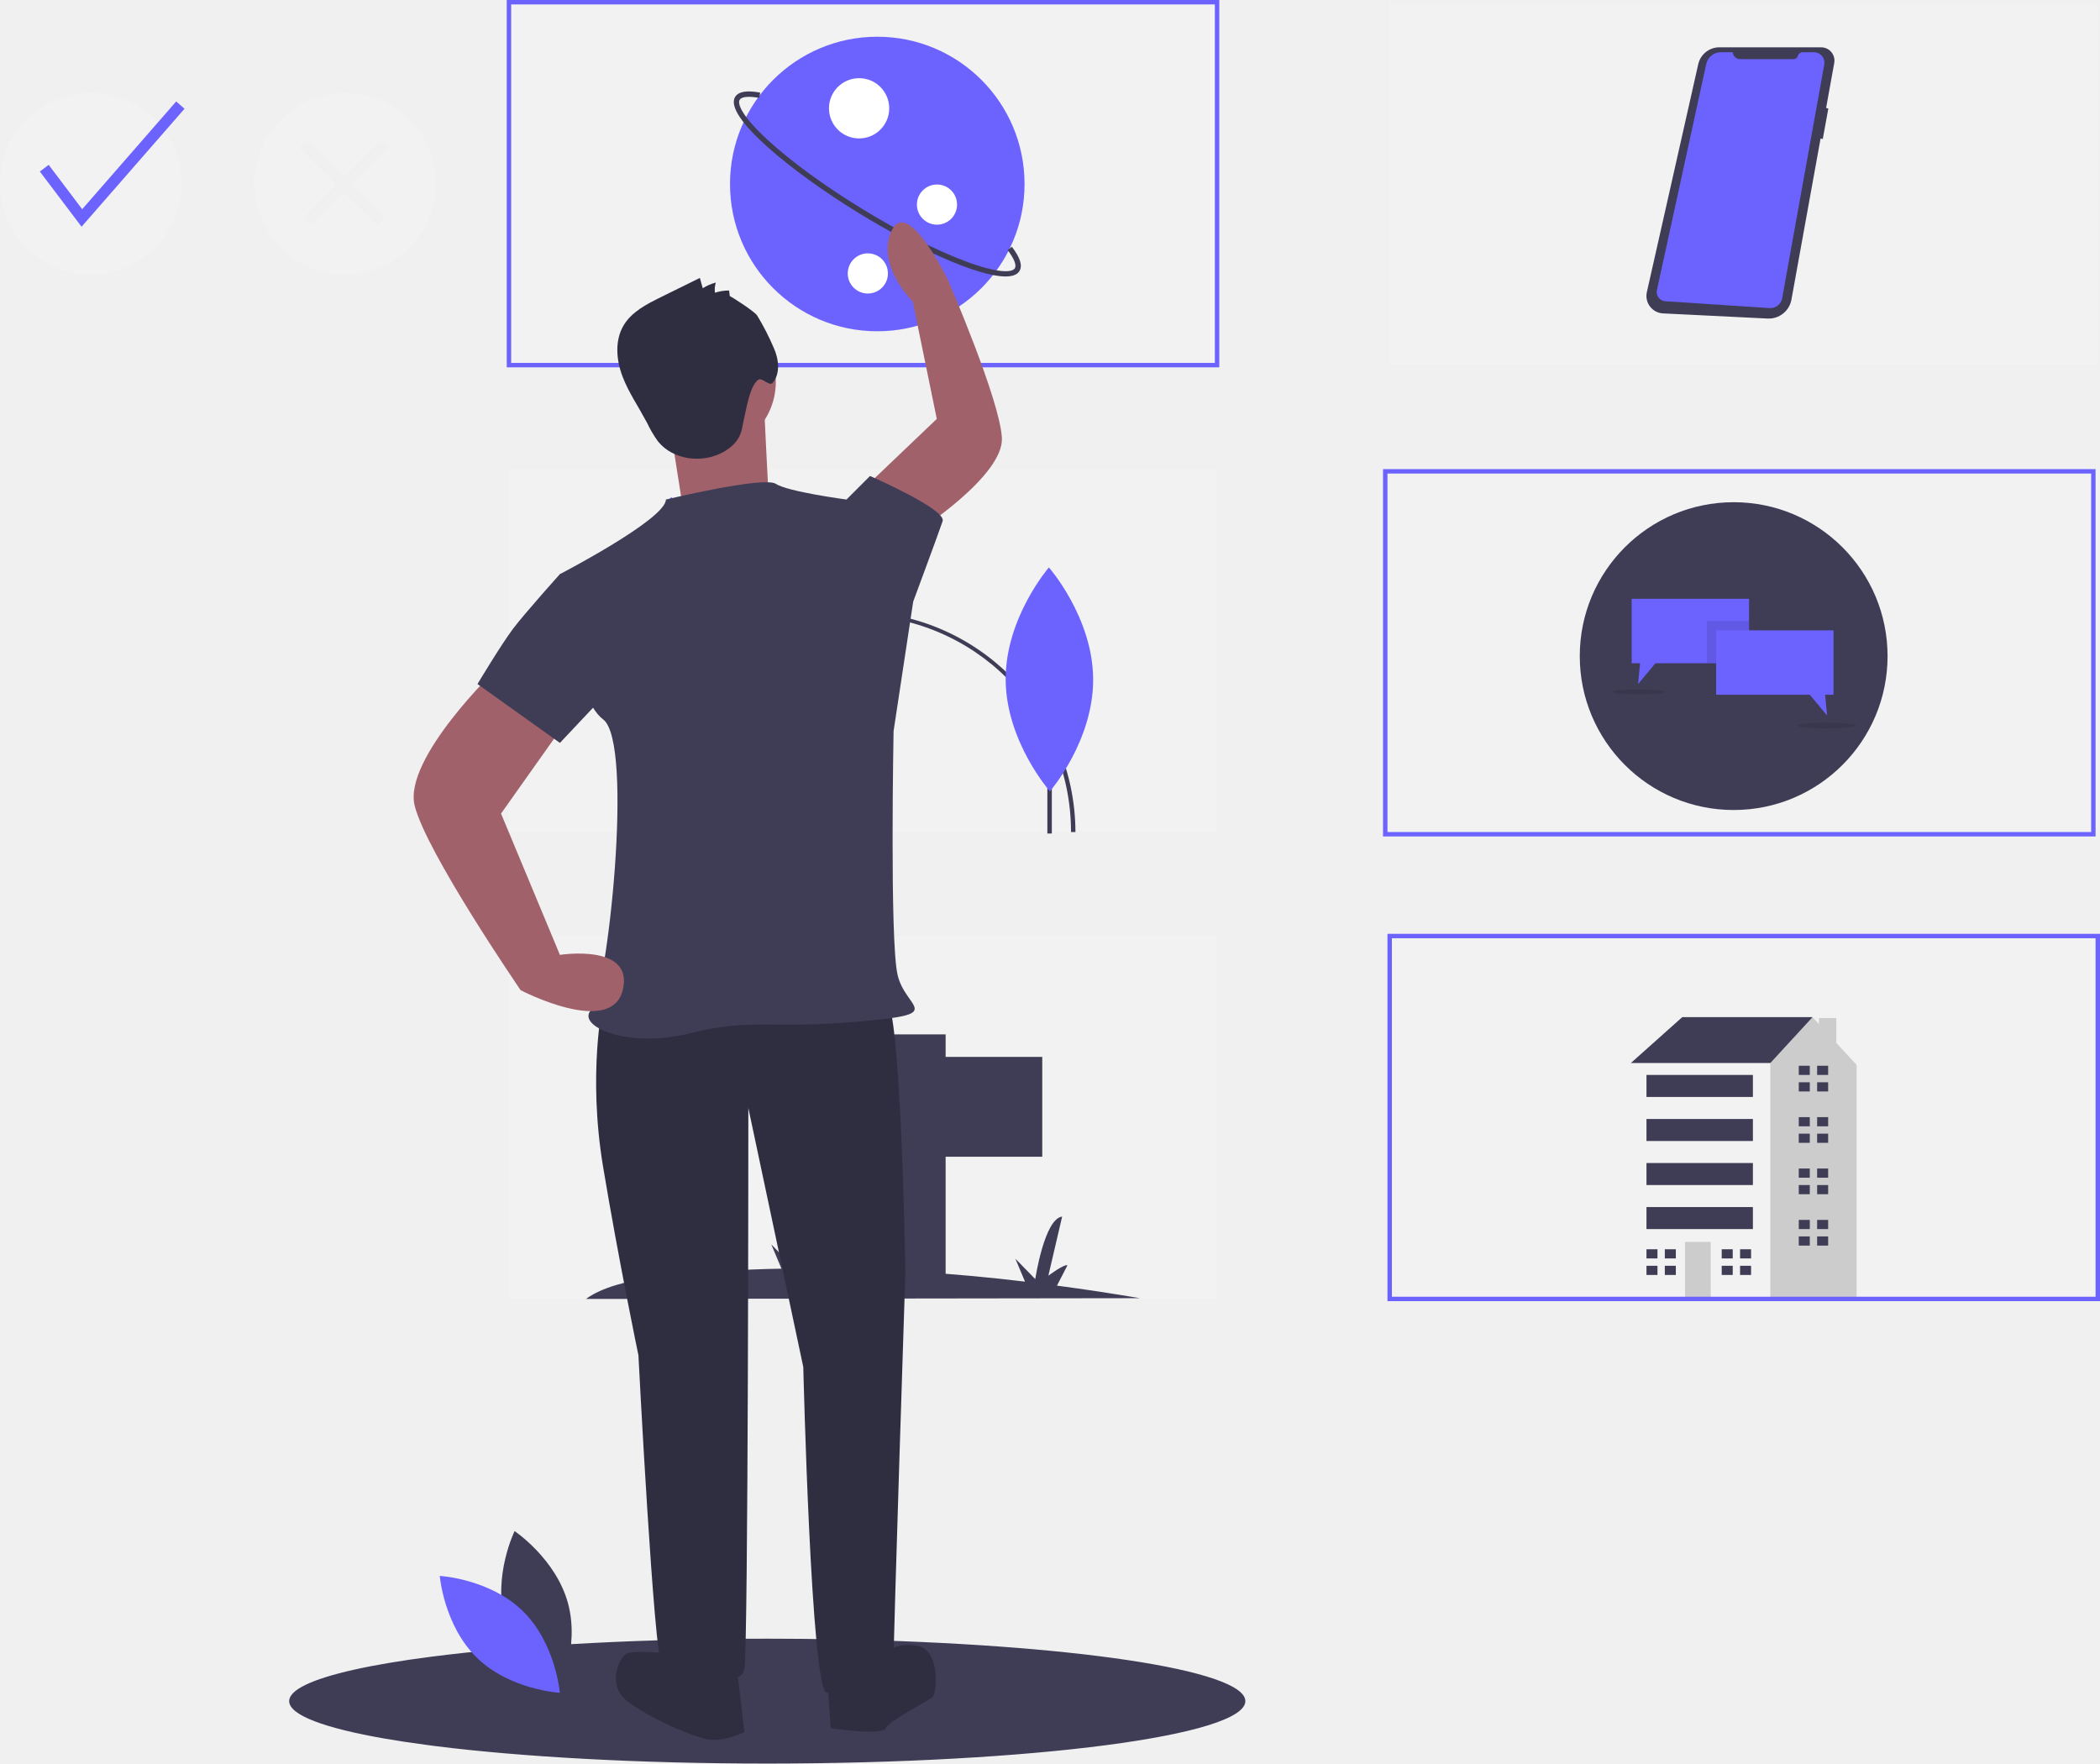
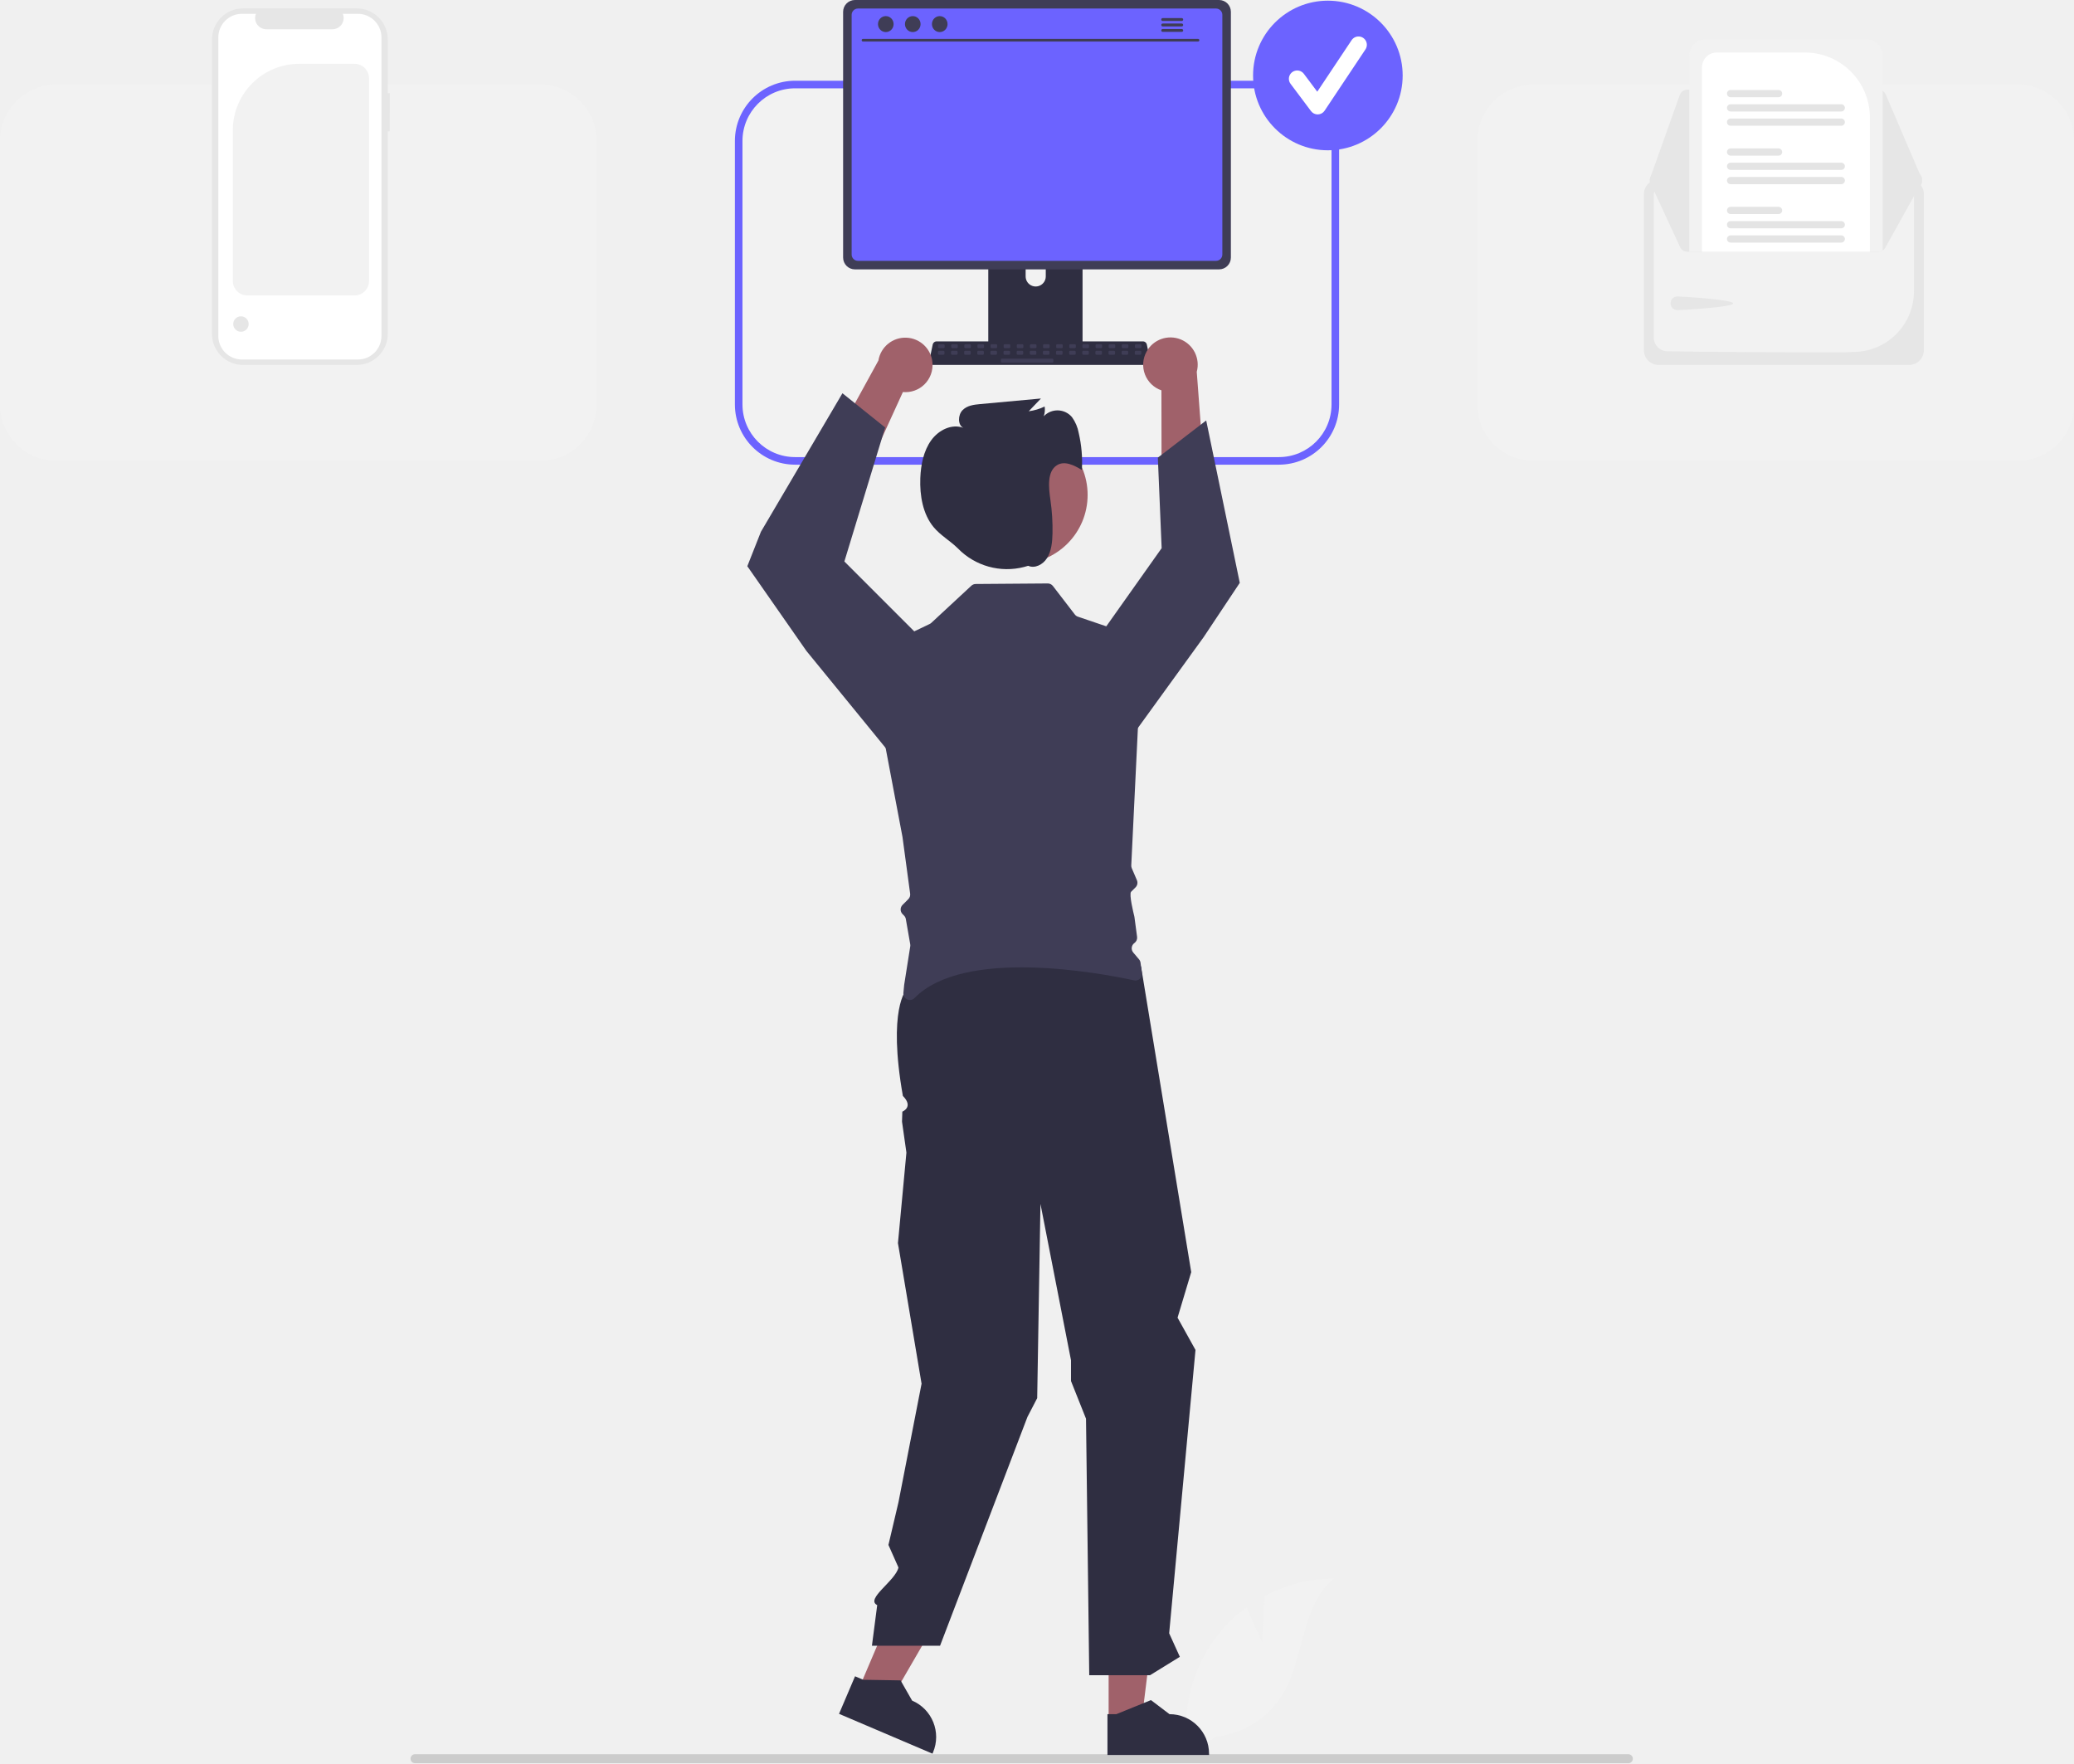
- <svg xmlns="http://www.w3.org/2000/svg" id="bebdbc02-5f56-4bd5-9ad9-bce5f07a2c3e" data-name="Layer 1" width="933.443" height="783.894" viewBox="0 0 933.443 783.894">
-   <path d="M627.332,841.142c0,15.287-94.578,27.672-211.447,27.752h-1.063c-57.046,0-108.848-2.936-147.02-7.701-1.634-.217-3.245-.423-4.821-.64-6.49-.857-12.556-1.782-18.143-2.742-26.701-4.65-42.525-10.42-42.525-16.669,0-5.061,10.351-9.791,28.437-13.882,9.551-2.159,21.251-4.125,34.733-5.861q3.719-.497,7.632-.937c37.601-4.399,87.266-7.072,141.707-7.072,10.58,0,20.988.103,31.157.297C548.566,815.652,627.332,827.191,627.332,841.142Z" transform="translate(-73.77864 -85)" fill="#3f3d56" />
-   <rect x="617.705" y="416.066" width="314.754" height="161.311" fill="#f2f2f2" />
-   <rect x="226.23" y="0.984" width="314.754" height="161.311" fill="#f2f2f2" />
-   <path d="M615.746,248.279H299.025V85H615.746Zm-314.754-1.967H613.779V86.967H300.992Z" transform="translate(-73.77864 -85)" fill="#6c63ff" />
-   <rect x="617.705" y="0.984" width="314.754" height="161.311" fill="#f2f2f2" />
-   <rect x="226.23" y="208.525" width="314.754" height="161.311" fill="#f2f2f2" />
-   <rect x="617.705" y="208.525" width="314.754" height="161.311" fill="#f2f2f2" />
-   <rect x="226.23" y="416.066" width="314.754" height="161.311" fill="#f2f2f2" />
-   <circle cx="40.328" cy="81.639" r="40.328" fill="#f2f2f2" />
-   <path d="M227.221,126.311a40.328,40.328,0,1,0,40.328,40.328A40.328,40.328,0,0,0,227.221,126.311Zm17.476,55.311-3.477,3.477-14.491-14.491-14.491,14.491-3.477-3.477,14.491-14.491L206.794,150.673l3.477-3.477L226.729,163.654l16.458-16.458,3.477,3.477-16.458,16.458Z" transform="translate(-73.77864 -85)" fill="#f2f2f2" />
-   <polygon points="36.256 100.783 17.71 76.237 21.634 73.271 36.531 92.988 78.311 45.105 82.017 48.338 36.256 100.783" fill="#6c63ff" />
-   <path d="M580.494,662.044q-19.185-3.25-36.901-5.583l4.669-9.053c-1.574-.547-8.491,4.637-8.491,4.637l6.127-26.277c-7.918.955-11.944,27.786-11.944,27.786l-8.847-9.071,4.283,10.198a816.821,816.821,0,0,0-93.623-5.892l3.996-7.748c-1.574-.547-8.491,4.637-8.491,4.637l6.127-26.277c-7.918.955-11.944,27.786-11.944,27.786l-8.847-9.071,4.536,10.802a525.906,525.906,0,0,0-53.82,3.656c4.042-12.07,17.773-23.55,17.773-23.55-10.486,3.119-15.987,8.345-18.861,13.217a211.639,211.639,0,0,1,12.233-73.124s-21.675,47.166-18.909,78.825l.331,5.622c-18.375,2.631-25.604,8.813-25.604,8.813Z" transform="translate(-73.77864 -85)" fill="#3f3d56" />
-   <circle cx="355.705" cy="255.588" r="34.787" fill="#ff6584" />
-   <polygon points="728.996 475.767 724.918 472.504 747.757 452.112 805.67 452.112 805.67 470.057 768.149 495.343 728.996 475.767" fill="#3f3d56" />
-   <polygon points="816.229 463.551 816.229 452.52 808.54 452.52 808.54 455.221 805.67 452.112 786.909 472.504 779.568 477.398 768.186 560.56 785.352 577.726 825.246 577.726 825.246 473.32 816.229 463.551" fill="#ccc" />
-   <rect x="724.918" y="472.504" width="61.991" height="105.222" fill="#f2f2f2" />
-   <rect x="748.98" y="552.032" width="11.419" height="25.694" fill="#ccc" />
-   <polygon points="736.745 559.373 736.745 555.295 731.851 555.295 731.851 559.373 736.338 559.373 736.745 559.373" fill="#3f3d56" />
-   <polygon points="736.338 562.636 731.851 562.636 731.851 566.714 736.745 566.714 736.745 562.636 736.338 562.636" fill="#3f3d56" />
-   <rect x="740.008" y="555.295" width="4.894" height="4.078" fill="#3f3d56" />
-   <rect x="740.008" y="562.636" width="4.894" height="4.078" fill="#3f3d56" />
-   <polygon points="770.188 559.373 770.188 555.295 765.294 555.295 765.294 559.373 769.78 559.373 770.188 559.373" fill="#3f3d56" />
-   <polygon points="769.78 562.636 765.294 562.636 765.294 566.714 770.188 566.714 770.188 562.636 769.78 562.636" fill="#3f3d56" />
-   <rect x="773.451" y="555.295" width="4.894" height="4.078" fill="#3f3d56" />
-   <rect x="773.451" y="562.636" width="4.894" height="4.078" fill="#3f3d56" />
-   <polygon points="804.446 477.806 804.446 473.727 799.552 473.727 799.552 477.806 804.038 477.806 804.446 477.806" fill="#3f3d56" />
-   <polygon points="804.038 481.069 799.552 481.069 799.552 485.147 804.446 485.147 804.446 481.069 804.038 481.069" fill="#3f3d56" />
-   <rect x="807.709" y="473.727" width="4.894" height="4.078" fill="#3f3d56" />
-   <rect x="807.709" y="481.069" width="4.894" height="4.078" fill="#3f3d56" />
-   <polygon points="804.446 500.645 804.446 496.566 799.552 496.566 799.552 500.645 804.038 500.645 804.446 500.645" fill="#3f3d56" />
-   <polygon points="804.038 503.907 799.552 503.907 799.552 507.986 804.446 507.986 804.446 503.907 804.038 503.907" fill="#3f3d56" />
-   <rect x="807.709" y="496.566" width="4.894" height="4.078" fill="#3f3d56" />
-   <rect x="807.709" y="503.907" width="4.894" height="4.078" fill="#3f3d56" />
-   <polygon points="804.446 523.484 804.446 519.405 799.552 519.405 799.552 523.484 804.038 523.484 804.446 523.484" fill="#3f3d56" />
-   <polygon points="804.038 526.746 799.552 526.746 799.552 530.825 804.446 530.825 804.446 526.746 804.038 526.746" fill="#3f3d56" />
-   <rect x="807.709" y="519.405" width="4.894" height="4.078" fill="#3f3d56" />
-   <rect x="807.709" y="526.746" width="4.894" height="4.078" fill="#3f3d56" />
-   <polygon points="804.446 546.322 804.446 542.244 799.552 542.244 799.552 546.322 804.038 546.322 804.446 546.322" fill="#3f3d56" />
-   <polygon points="804.038 549.585 799.552 549.585 799.552 553.664 804.446 553.664 804.446 549.585 804.038 549.585" fill="#3f3d56" />
-   <rect x="807.709" y="542.244" width="4.894" height="4.078" fill="#3f3d56" />
-   <rect x="807.709" y="549.585" width="4.894" height="4.078" fill="#3f3d56" />
-   <rect x="731.851" y="477.806" width="47.309" height="9.788" fill="#3f3d56" />
-   <rect x="731.851" y="497.382" width="47.309" height="9.788" fill="#3f3d56" />
-   <rect x="731.851" y="516.958" width="47.309" height="9.788" fill="#3f3d56" />
-   <rect x="731.851" y="536.534" width="47.309" height="9.788" fill="#3f3d56" />
-   <polygon points="355.902 469.793 397.421 469.793 397.421 459.771 420.328 459.771 420.328 469.793 463.279 469.793 463.279 514.176 420.328 514.176 420.328 570.012 397.421 570.012 397.421 514.176 355.902 514.176 334.426 489.837 355.902 469.793" fill="#3f3d56" />
-   <path d="M551.811,454.836h-1.967a96.393,96.393,0,1,0-192.787,0h-1.967a98.361,98.361,0,0,1,196.721,0Z" transform="translate(-73.77864 -85)" fill="#3f3d56" />
-   <rect x="404.177" y="355.987" width="2.514" height="99.297" transform="matrix(1, -0.00188, 0.00188, 1, -74.53899, -84.23861)" fill="#3f3d56" />
-   <path d="M429.821,368.596c.225,34.721-24.15,63.028-24.15,63.028s-24.741-27.988-24.966-62.709,24.15-63.028,24.15-63.028S429.596,333.874,429.821,368.596Z" transform="translate(-73.77864 -85)" fill="#6c63ff" />
-   <path d="M429.821,368.596c.225,34.721-24.15,63.028-24.15,63.028s-24.741-27.988-24.966-62.709,24.15-63.028,24.15-63.028S429.596,333.874,429.821,368.596Z" transform="translate(-73.77864 -85)" opacity="0.1" />
-   <rect x="371.497" y="356.049" width="2.514" height="99.297" transform="matrix(1, -0.00188, 0.00188, 1, -74.53916, -84.29992)" fill="#3f3d56" />
-   <path d="M397.141,368.657c.225,34.721-24.15,63.028-24.15,63.028s-24.741-27.988-24.966-62.709,24.15-63.028,24.15-63.028S396.916,333.936,397.141,368.657Z" transform="translate(-73.77864 -85)" fill="#6c63ff" />
-   <rect x="465.544" y="291.88" width="1.99" height="78.61" fill="#3f3d56" />
-   <path d="M559.68,386.898c.127,27.488-19.213,49.861-19.213,49.861s-19.545-22.194-19.671-49.682,19.213-49.861,19.213-49.861S559.553,359.41,559.68,386.898Z" transform="translate(-73.77864 -85)" fill="#6c63ff" />
-   <circle cx="770.609" cy="291.639" r="68.408" fill="#3f3d56" />
-   <polygon points="777.45 266.171 777.45 294.807 735.823 294.807 728.132 304.034 729.01 294.807 725.269 294.807 725.269 266.171 777.45 266.171" fill="#6c63ff" />
-   <rect x="758.677" y="276.035" width="18.772" height="18.772" opacity="0.1" />
-   <polygon points="762.813 280.171 814.994 280.171 814.994 308.807 811.252 308.807 812.131 318.034 804.441 308.807 762.813 308.807 762.813 280.171" fill="#6c63ff" />
-   <ellipse cx="728.451" cy="307.534" rx="11.454" ry="1.117" opacity="0.1" />
-   <ellipse cx="812.131" cy="322.488" rx="13.045" ry="1.273" opacity="0.1" />
-   <path d="M883.221,106.032H838.018a9.609,9.609,0,0,0-9.374,7.496L805.803,214.838a7.766,7.766,0,0,0,7.194,9.465l46.47,2.29a10.26,10.26,0,0,0,10.601-8.422l12.956-71.627.964.275,2.479-13.576-.992-.248,3.617-19.994A5.916,5.916,0,0,0,883.221,106.032Z" transform="translate(-73.77864 -85)" fill="#3f3d56" />
-   <path d="M843.969,108.216h-5.277a6.641,6.641,0,0,0-6.488,5.225l-21.924,100.484a4.115,4.115,0,0,0,3.751,4.983l46.319,3.036a5.329,5.329,0,0,0,5.593-4.373l18.708-103.859a4.668,4.668,0,0,0-4.594-5.495h-5.006a2.203,2.203,0,0,0-2.127,1.63h0a1.945,1.945,0,0,1-1.878,1.439h-23.764a3.324,3.324,0,0,1-3.315-3.069Z" transform="translate(-73.77864 -85)" fill="#6c63ff" />
-   <circle cx="389.947" cy="81.788" r="65.461" fill="#6c63ff" />
-   <path d="M520.725,207.888c-12.568.001-40.323-12.908-65.007-28.027-30.63-18.761-60.379-43.283-55.178-51.774,1.47-2.4,5.113-3.027,11.141-1.921l-.432,2.353c-4.667-.859-7.826-.559-8.668.817-1.229,2.007,1.481,7.834,12.775,18.169,10.292,9.419,25.07,20.185,41.612,30.317,16.542,10.132,32.848,18.404,45.914,23.294,14.338,5.366,20.76,5.132,21.989,3.126.844-1.378-.329-4.331-3.218-8.104l1.899-1.454c3.731,4.872,4.829,8.406,3.358,10.807C525.9,207.139,523.754,207.888,520.725,207.888Z" transform="translate(-73.77864 -85)" fill="#3f3d56" />
-   <circle cx="381.867" cy="48.141" r="13.39" fill="#fff" />
-   <circle cx="385.745" cy="121.543" r="8.926" fill="#fff" />
-   <circle cx="416.484" cy="90.94" r="8.926" fill="#fff" />
-   <path d="M1007.221,663.361H690.5V500.082h316.721ZM692.467,661.394h312.787V502.049H692.467Z" transform="translate(-73.77864 -85)" fill="#6c63ff" />
-   <path d="M1005.254,456.803H688.533V293.525h316.721ZM690.5,454.836h312.787V295.492H690.5Z" transform="translate(-73.77864 -85)" fill="#6c63ff" />
-   <path d="M298.189,805.303c5.37,19.85,23.763,32.144,23.763,32.144s9.687-19.89,4.317-39.74-23.763-32.144-23.763-32.144S292.819,785.453,298.189,805.303Z" transform="translate(-73.77864 -85)" fill="#3f3d56" />
-   <path d="M306.079,801.037c14.735,14.344,16.535,36.394,16.535,36.394s-22.09-1.206-36.825-15.55-16.535-36.394-16.535-36.394S291.344,786.693,306.079,801.037Z" transform="translate(-73.77864 -85)" fill="#6c63ff" />
-   <path d="M357.556,528.634l-15.703,1.745s-6.979,31.407,0,73.282S357.556,687.412,357.556,687.412s6.979,136.096,10.469,137.841,34.896,12.214,36.641,1.745,1.745-249.509,1.745-249.509l24.427,115.158s3.49,144.82,10.469,144.82,29.662-1.745,29.662-13.959S476.204,650.771,476.204,650.771s-1.745-118.648-8.724-122.137S357.556,528.634,357.556,528.634Z" transform="translate(-73.77864 -85)" fill="#2f2e41" />
-   <path d="M371.515,820.018s-15.703-1.745-19.193,0-8.724,13.959,0,20.938,31.407,17.448,38.386,17.448,13.959-3.49,13.959-3.49l-3.49-29.662Z" transform="translate(-73.77864 -85)" fill="#2f2e41" />
-   <path d="M441.307,828.742l1.745,24.427s22.683,3.49,24.427,0,19.193-12.214,20.938-13.959,3.49-20.938-6.979-22.683-13.959,3.49-13.959,3.49Z" transform="translate(-73.77864 -85)" fill="#2f2e41" />
-   <path d="M481.854,321.015s38.147-24.531,37.264-41.384-23.88-69.992-23.88-69.992-17.99-37.403-25.142-22.117,9.4,31.557,9.4,31.557l10.683,52.127-29.034,27.698Z" transform="translate(-73.77864 -85)" fill="#a0616a" />
-   <circle cx="313.439" cy="169.698" r="31.407" fill="#a0616a" />
-   <path d="M371.515,273.891l5.234,33.152,38.386-6.979s-1.745-33.152-1.745-36.641S371.515,273.891,371.515,273.891Z" transform="translate(-73.77864 -85)" fill="#a0616a" />
-   <path d="M369.77,307.042s43.62-10.469,48.855-6.979,31.407,6.979,31.407,6.979l29.662,45.365-8.724,57.579s-1.745,92.475,1.745,108.179,22.683,17.448-17.448,20.938-47.11-1.745-75.027,5.234-50.6-3.49-43.62-10.469,19.193-118.648,5.234-129.116-19.193-64.558-19.193-64.558S369.77,315.766,369.77,307.042Z" transform="translate(-73.77864 -85)" fill="#3f3d56" />
-   <path d="M444.797,312.277l5.234-5.234,10.469-10.469s34.024,14.831,32.279,20.065-13.086,35.769-13.086,35.769l-15.703,5.234Z" transform="translate(-73.77864 -85)" fill="#3f3d56" />
-   <path d="M398.178,216.648l-.322-2.516a19.778,19.778,0,0,0-6.286.988,10.327,10.327,0,0,1,.388-4.521,20.103,20.103,0,0,0-5.818,2.529l-1.269-4.592-17.443,8.596c-6.261,3.086-12.862,6.477-16.442,12.47-3.99,6.681-3.296,15.268-.568,22.556s7.26,13.738,10.894,20.62a51.517,51.517,0,0,0,4.951,8.426c6.584,8.208,19.4,9.866,28.683,4.912,3.426-1.828,6.539-4.561,7.948-8.179.843-2.164,1.035-4.518,1.588-6.773,1.148-4.69,2.481-14.372,6.291-17.339,1.676-1.306,5,3.023,6.389,1.415,3.57-4.132,2.821-10.504.604-15.494a113.053,113.053,0,0,0-7.443-14.517C409.125,223.359,398.14,216.346,398.178,216.648Z" transform="translate(-73.77864 -85)" fill="#2f2e41" />
-   <path d="M294.743,382.069S252.867,422.2,258.101,443.138s47.11,82.006,47.11,82.006,40.131,20.938,45.365,0-27.917-15.703-27.917-15.703l-26.172-62.813,29.662-41.876Z" transform="translate(-73.77864 -85)" fill="#a0616a" />
-   <path d="M343.597,343.683l-20.938-3.49s-15.703,17.448-20.938,24.427-15.703,24.427-15.703,24.427l36.641,26.172,27.917-29.662Z" transform="translate(-73.77864 -85)" fill="#3f3d56" />
+ <svg xmlns="http://www.w3.org/2000/svg" id="a9097f9a-0c9a-4606-b22f-4dec95328c90" data-name="Layer 1" width="714.61" height="607.437" viewBox="0 0 714.61 607.437">
+   <path d="M677.66,712.062l.707-15.9a51.353,51.353,0,0,1,23.953-6.063c-11.504,9.405-10.066,27.536-17.866,40.184a30.889,30.889,0,0,1-22.651,14.274l-9.627,5.894A51.76,51.76,0,0,1,663.085,708.508a49.997,49.997,0,0,1,9.189-8.538C674.579,706.05,677.66,712.062,677.66,712.062Z" transform="translate(-242.6949 -146.2817)" fill="#f2f2f2" />
+   <path d="M805.302,752.165a1.549,1.549,0,0,1-1.553,1.553H385.699a1.553,1.553,0,1,1,0-3.106H803.749A1.549,1.549,0,0,1,805.302,752.165Z" transform="translate(-242.6949 -146.2817)" fill="#ccc" />
+   <path d="M937.874,305.061H771.163a19.453,19.453,0,0,1-19.431-19.432V194.831a19.452,19.452,0,0,1,19.431-19.431h166.71a19.452,19.452,0,0,1,19.431,19.431v90.798A19.453,19.453,0,0,1,937.874,305.061Z" transform="translate(-242.6949 -146.2817)" fill="#f2f2f2" style="isolation:isolate" />
+   <path d="M683.355,305.061H516.645a19.453,19.453,0,0,1-19.431-19.432V194.831a19.452,19.452,0,0,1,19.431-19.431h166.71a19.452,19.452,0,0,1,19.431,19.431v90.798A19.453,19.453,0,0,1,683.355,305.061Z" transform="translate(-242.6949 -146.2817)" fill="#f2f2f2" style="isolation:isolate" />
+   <path d="M428.837,305.061H262.126a19.453,19.453,0,0,1-19.431-19.432V194.831a19.452,19.452,0,0,1,19.431-19.431h166.71a19.452,19.452,0,0,1,19.431,19.431v90.798A19.453,19.453,0,0,1,428.837,305.061Z" transform="translate(-242.6949 -146.2817)" fill="#f2f2f2" style="isolation:isolate" />
+   <path d="M683.356,306.366H516.645a20.76,20.76,0,0,1-20.736-20.737V194.831a20.76,20.76,0,0,1,20.736-20.736h166.71a20.76,20.76,0,0,1,20.736,20.736v90.798A20.76,20.76,0,0,1,683.356,306.366ZM516.645,176.706a18.146,18.146,0,0,0-18.126,18.125v90.798a18.147,18.147,0,0,0,18.126,18.127h166.71a18.147,18.147,0,0,0,18.126-18.127V194.831a18.146,18.146,0,0,0-18.126-18.125Z" transform="translate(-242.6949 -146.2817)" fill="#6c63ff" />
+   <path id="bc1d5882-7e9f-40fc-9823-09d267d208ae" data-name="Path 339" d="M376.98,178.365h-.674V159.877a10.7,10.7,0,0,0-10.7-10.7H326.435a10.7,10.7,0,0,0-10.701,10.7v101.427a10.7,10.7,0,0,0,10.7,10.7h39.17a10.7,10.7,0,0,0,10.7-10.7V191.525h.674Z" transform="translate(-242.6949 -146.2817)" fill="#e6e6e6" />
+   <path id="a47ebcc9-6793-4ccc-8d6c-8894ca4be4c5" data-name="Path 340" d="M374.124,159.16V262.02a8.116,8.116,0,0,1-8.113,8.114H326.037a8.117,8.117,0,0,1-8.118-8.114V159.16a8.117,8.117,0,0,1,8.118-8.114H330.886a3.859,3.859,0,0,0,3.57,5.313h22.79a3.859,3.859,0,0,0,3.57-5.313h5.194a8.116,8.116,0,0,1,8.114,8.113Z" transform="translate(-242.6949 -146.2817)" fill="#fff" />
+   <path d="M364.844,248.068H327.927a5.014,5.014,0,0,1-5.008-5.008V191.126a22.894,22.894,0,0,1,22.868-22.868h19.057a5.014,5.014,0,0,1,5.008,5.008V243.06A5.014,5.014,0,0,1,364.844,248.068Z" transform="translate(-242.6949 -146.2817)" fill="#f2f2f2" style="isolation:isolate" />
+   <circle id="acf1a688-395f-49f3-a728-a81050b681c5" data-name="Ellipse 7" cx="83.021" cy="111.63" r="2.658" fill="#e6e6e6" />
+   <path d="M614.129,218.647H584.776a1.435,1.435,0,0,0-.466.072,1.559,1.559,0,0,0-1.099,1.492v46.372h32.486V220.212A1.566,1.566,0,0,0,614.129,218.647Zm-11.109,22.878a3.405,3.405,0,0,1-.705,2.08,3.466,3.466,0,0,1-6.231-2.08V236.145a3.468,3.468,0,0,1,6.936,0Z" transform="translate(-242.6949 -146.2817)" fill="#2f2e41" />
+   <path d="M583.112,265.1v4.472a.877.877,0,0,0,.873.877h30.94a.88.88,0,0,0,.873-.877v-4.472Z" transform="translate(-242.6949 -146.2817)" fill="#3f3d56" />
+   <path d="M662.735,146.282H537.265a4.074,4.074,0,0,0-4.069,4.065v84.668a4.072,4.072,0,0,0,4.069,4.069H662.735a4.073,4.073,0,0,0,4.069-4.069V150.346A4.074,4.074,0,0,0,662.735,146.282Z" transform="translate(-242.6949 -146.2817)" fill="#3f3d56" />
+   <path d="M661.686,149.221H538.31a2.18,2.18,0,0,0-2.175,2.179v82.57a2.179,2.179,0,0,0,2.175,2.175H661.686a2.179,2.179,0,0,0,2.175-2.175v-82.57A2.18,2.18,0,0,0,661.686,149.221Z" transform="translate(-242.6949 -146.2817)" fill="#6c63ff" />
+   <path d="M638.979,270.377l-1.139-5.412a1.353,1.353,0,0,0-.841-.981,1.308,1.308,0,0,0-.479-.09H565.393a1.309,1.309,0,0,0-.479.09,1.353,1.353,0,0,0-.841.981l-1.139,5.412a1.351,1.351,0,0,0,1.32,1.628h73.401a1.333,1.333,0,0,0,1.049-.502A1.35,1.35,0,0,0,638.979,270.377Z" transform="translate(-242.6949 -146.2817)" fill="#2f2e41" />
+   <rect x="323.219" y="118.586" width="2.261" height="1.356" rx="0.352" fill="#3f3d56" />
+   <rect x="327.741" y="118.586" width="2.261" height="1.356" rx="0.352" fill="#3f3d56" />
+   <rect x="332.262" y="118.586" width="2.261" height="1.356" rx="0.352" fill="#3f3d56" />
+   <rect x="336.784" y="118.586" width="2.261" height="1.356" rx="0.352" fill="#3f3d56" />
+   <rect x="341.305" y="118.586" width="2.261" height="1.356" rx="0.352" fill="#3f3d56" />
+   <rect x="345.827" y="118.586" width="2.261" height="1.356" rx="0.352" fill="#3f3d56" />
+   <rect x="350.348" y="118.586" width="2.261" height="1.356" rx="0.352" fill="#3f3d56" />
+   <rect x="354.869" y="118.586" width="2.261" height="1.356" rx="0.352" fill="#3f3d56" />
+   <rect x="359.391" y="118.586" width="2.261" height="1.356" rx="0.352" fill="#3f3d56" />
+   <rect x="363.912" y="118.586" width="2.261" height="1.356" rx="0.352" fill="#3f3d56" />
+   <rect x="368.434" y="118.586" width="2.261" height="1.356" rx="0.352" fill="#3f3d56" />
+   <rect x="372.955" y="118.586" width="2.261" height="1.356" rx="0.352" fill="#3f3d56" />
+   <rect x="377.477" y="118.586" width="2.261" height="1.356" rx="0.352" fill="#3f3d56" />
+   <rect x="381.998" y="118.586" width="2.261" height="1.356" rx="0.352" fill="#3f3d56" />
+   <rect x="386.519" y="118.586" width="2.261" height="1.356" rx="0.352" fill="#3f3d56" />
+   <rect x="391.041" y="118.586" width="2.261" height="1.356" rx="0.352" fill="#3f3d56" />
+   <rect x="323.166" y="120.847" width="2.261" height="1.356" rx="0.352" fill="#3f3d56" />
+   <rect x="327.687" y="120.847" width="2.261" height="1.356" rx="0.352" fill="#3f3d56" />
+   <rect x="332.209" y="120.847" width="2.261" height="1.356" rx="0.352" fill="#3f3d56" />
+   <rect x="336.73" y="120.847" width="2.261" height="1.356" rx="0.352" fill="#3f3d56" />
+   <rect x="341.252" y="120.847" width="2.261" height="1.356" rx="0.352" fill="#3f3d56" />
+   <rect x="345.773" y="120.847" width="2.261" height="1.356" rx="0.352" fill="#3f3d56" />
+   <rect x="350.295" y="120.847" width="2.261" height="1.356" rx="0.352" fill="#3f3d56" />
+   <rect x="354.816" y="120.847" width="2.261" height="1.356" rx="0.352" fill="#3f3d56" />
+   <rect x="359.337" y="120.847" width="2.261" height="1.356" rx="0.352" fill="#3f3d56" />
+   <rect x="363.859" y="120.847" width="2.261" height="1.356" rx="0.352" fill="#3f3d56" />
+   <rect x="368.38" y="120.847" width="2.261" height="1.356" rx="0.352" fill="#3f3d56" />
+   <rect x="372.902" y="120.847" width="2.261" height="1.356" rx="0.352" fill="#3f3d56" />
+   <rect x="377.423" y="120.847" width="2.261" height="1.356" rx="0.352" fill="#3f3d56" />
+   <rect x="381.945" y="120.847" width="2.261" height="1.356" rx="0.352" fill="#3f3d56" />
+   <rect x="386.466" y="120.847" width="2.261" height="1.356" rx="0.352" fill="#3f3d56" />
+   <rect x="390.987" y="120.847" width="2.261" height="1.356" rx="0.352" fill="#3f3d56" />
+   <rect x="344.869" y="123.56" width="18.086" height="1.356" rx="0.352" fill="#3f3d56" />
+   <path d="M655.486,160.595H540.043a.459.459,0,0,1,0-.918H655.486a.459.459,0,0,1,0,.918Z" transform="translate(-242.6949 -146.2817)" fill="#3f3d56" />
+   <ellipse cx="305.207" cy="8.301" rx="2.69" ry="2.75" fill="#3f3d56" />
+   <ellipse cx="314.501" cy="8.301" rx="2.69" ry="2.75" fill="#3f3d56" />
+   <ellipse cx="323.795" cy="8.301" rx="2.69" ry="2.75" fill="#3f3d56" />
+   <path d="M649.889,152.512h-6.601a.5.5,0,0,0,0,.999h6.601a.5.5,0,0,0,0-.999Z" transform="translate(-242.6949 -146.2817)" fill="#3f3d56" />
+   <path d="M649.889,154.389h-6.601a.5.5,0,0,0,0,.999h6.601a.5.5,0,0,0,0-.999Z" transform="translate(-242.6949 -146.2817)" fill="#3f3d56" />
+   <path d="M649.889,156.265h-6.601a.5.5,0,0,0,0,.999h6.601a.5.5,0,0,0,0-.999Z" transform="translate(-242.6949 -146.2817)" fill="#3f3d56" />
+   <path d="M900.487,208.104H814.188a5.091,5.091,0,0,0-5.086,5.086V266.919a5.091,5.091,0,0,0,5.086,5.086h86.299A5.091,5.091,0,0,0,905.573,266.919V213.189A5.091,5.091,0,0,0,900.487,208.104Z" transform="translate(-242.6949 -146.2817)" fill="#f2f2f2" style="isolation:isolate" />
+   <path d="M900.487,208.104H814.188a5.091,5.091,0,0,0-5.086,5.086V266.919a5.091,5.091,0,0,0,5.086,5.086h86.299A5.091,5.091,0,0,0,905.573,266.919V213.189A5.091,5.091,0,0,0,900.487,208.104Zm1.669,38.595a20.906,20.906,0,0,1-20.554,20.824c-8.757.114,4.845.158-5.716.158-24.15,0-49.332-.231-58.727-.38a4.738,4.738,0,0,1-4.64-4.718v-49.389a1.675,1.675,0,0,1,1.669-1.673H900.484a1.674,1.674,0,0,1,1.672,1.668Z" transform="translate(-242.6949 -146.2817)" fill="#e6e6e6" />
+   <path d="M889.864,177.165H824.113a2.826,2.826,0,0,0-2.656,1.873l-10.155,28.49a2.82,2.82,0,0,0,2.652,3.767l88.183.157h.004a2.82,2.82,0,0,0,2.592-3.931l-.154.066.154-.066L892.456,178.874A2.817,2.817,0,0,0,889.864,177.165Z" transform="translate(-242.6949 -146.2817)" fill="#e6e6e6" />
+   <path d="M904.962,208.139a2.828,2.828,0,0,1-.228,1.111l-12.276,22.051a2.828,2.828,0,0,1-2.593,1.707H824.114a2.828,2.828,0,0,1-2.659-1.872l-10.153-21.894a2.818,2.818,0,0,1,1.71-3.602,2.775,2.775,0,0,1,.941-.165l10.772-.02,4.397-.008,57.853-.101,4.399-.008,10.764-.02h.003A2.822,2.822,0,0,1,904.962,208.139Z" transform="translate(-242.6949 -146.2817)" fill="#e6e6e6" />
+   <path d="M820.658,248.407c1.304,0,19.208,1.094,19.208,2.398s-17.904,2.324-19.208,2.324a2.361,2.361,0,1,1,0-4.722Z" transform="translate(-242.6949 -146.2817)" fill="#e6e6e6" />
+   <path d="M885.77,159.833h-55.44a5.611,5.611,0,0,0-5.604,5.604v67.572h65.139a2.785,2.785,0,0,0,1.509-.439V165.437A5.611,5.611,0,0,0,885.77,159.833Z" transform="translate(-242.6949 -146.2817)" fill="#f2f2f2" />
+   <path d="M864.609,164.377H834.226a5.109,5.109,0,0,0-5.104,5.102v63.53H886.975V186.742A22.392,22.392,0,0,0,864.609,164.377Z" transform="translate(-242.6949 -146.2817)" fill="#fff" />
+   <path d="M877.119,227.367h-38.141a1.243,1.243,0,1,0,0,2.486h38.141a1.243,1.243,0,1,0,0-2.486Z" transform="translate(-242.6949 -146.2817)" fill="#e4e4e4" />
+   <path d="M877.119,222.45h-38.141a1.244,1.244,0,0,0,0,2.489h38.141a1.244,1.244,0,1,0,0-2.489Z" transform="translate(-242.6949 -146.2817)" fill="#e4e4e4" />
+   <path d="M855.511,217.536h-16.533a1.243,1.243,0,1,0,0,2.486h16.533a1.243,1.243,0,1,0,0-2.486Z" transform="translate(-242.6949 -146.2817)" fill="#e4e4e4" />
+   <path d="M877.119,207.241h-38.141a1.244,1.244,0,0,0,0,2.489h38.141a1.244,1.244,0,1,0,0-2.489Z" transform="translate(-242.6949 -146.2817)" fill="#e4e4e4" />
+   <path d="M877.119,202.327h-38.141a1.243,1.243,0,1,0,0,2.486h38.141a1.243,1.243,0,1,0,0-2.486Z" transform="translate(-242.6949 -146.2817)" fill="#e4e4e4" />
+   <path d="M855.511,197.41h-16.533a1.244,1.244,0,0,0,0,2.489h16.533a1.244,1.244,0,1,0,0-2.489Z" transform="translate(-242.6949 -146.2817)" fill="#e4e4e4" />
+   <path d="M877.119,187.115h-38.141a1.244,1.244,0,0,0,0,2.489h38.141a1.244,1.244,0,1,0,0-2.489Z" transform="translate(-242.6949 -146.2817)" fill="#e4e4e4" />
+   <path d="M877.119,182.201h-38.141a1.244,1.244,0,0,0,0,2.489h38.141a1.244,1.244,0,1,0,0-2.489Z" transform="translate(-242.6949 -146.2817)" fill="#e4e4e4" />
+   <path d="M855.511,177.285h-16.533a1.244,1.244,0,0,0,0,2.489h16.533a1.244,1.244,0,1,0,0-2.489Z" transform="translate(-242.6949 -146.2817)" fill="#e4e4e4" />
+   <path d="M637.763,267.389a9.335,9.335,0,0,0,5.107,13.372l.056,33.173,14.375-9.515L655.044,274.376a9.386,9.386,0,0,0-17.281-6.987Z" transform="translate(-242.6949 -146.2817)" fill="#a0616a" />
+   <polygon points="295.464 582.823 305.934 587.285 328.126 549.024 312.673 542.439 295.464 582.823" fill="#a0616a" />
+   <polygon points="381.984 592.731 393.364 592.73 398.779 548.832 381.982 548.833 381.984 592.731" fill="#a0616a" />
+   <path d="M624.278,750.885l34.998-.001v-.443a13.623,13.623,0,0,0-13.622-13.622h-.001L639.26,731.969l-11.927,4.851-3.055 0Z" transform="translate(-242.6949 -146.2817)" fill="#2f2e41" />
+   <path d="M531.792,736.705l32.196,13.72.174-.407a13.623,13.623,0,0,0-7.191-17.872l-.001-0-3.979-6.968-12.874-.214L537.306,723.766Z" transform="translate(-242.6949 -146.2817)" fill="#2f2e41" />
+   <path d="M635.843,479.209,653.139,584.529l-4.707,15.695,6.177,11.115-9.071,97.618,3.682,8.106-10.288,6.345H617.999l-1.111-88.374-5.171-12.975v-7.151L601.19,561.019l-1.123,66.922-3.361,6.482L566.6,713.236H543.126l1.815-13.986h0c-4.206-2.129,6.314-8.353,7.325-12.957l-3.456-7.777,3.456-14.69,7.961-40.854-8.134-48.44,2.913-31.179-1.517-10.665.115-3.449s4.012-1.548.181-5.412c-5.305-30.072,1.221-36.598,1.221-36.598l26.119-15.286Z" transform="translate(-242.6949 -146.2817)" fill="#2f2e41" />
+   <circle id="a79b02d6-e761-4bd6-a0ef-3d542dac4d63" data-name="ab6171fa-7d69-4734-b81c-8dff60f9761b" cx="351.026" cy="170.505" r="23.722" fill="#a0616a" />
+   <path d="M563.98,271.281a9.335,9.335,0,0,1-10.184,10.058l-13.783,30.174-9.147-14.612,14.491-26.414a9.386,9.386,0,0,1,18.623.793Z" transform="translate(-242.6949 -146.2817)" fill="#a0616a" />
+   <path d="M543.246,370.692l19.773-9.445a2.239,2.239,0,0,0,.558-.379l13.803-12.802a2.239,2.239,0,0,1,1.506-.597l24.805-.186a2.239,2.239,0,0,1,1.791.874l7.549,9.814a2.239,2.239,0,0,0,1.055.755l20.573,6.989a2.239,2.239,0,0,1,1.516,2.228L632.48,444.402a2.239,2.239,0,0,0,.178.99l1.767,4.123a2.233,2.233,0,0,1-.516,2.505c-.524.496-1.113,1.07-1.494,1.49-.765.846.867,7.468,1.11,8.434a2.137,2.137,0,0,1,.047.246l.913,6.848a2.239,2.239,0,0,1-.918,2.118v0a2.239,2.239,0,0,0-.407,3.268l2.001,2.364a2.239,2.239,0,0,1,.51,1.151l.479,3.596a2.236,2.236,0,0,1-2.684,2.486c-12.429-2.681-58.689-11.214-75.657,6.076a2.239,2.239,0,0,1-3.845-1.736,46.584,46.584,0,0,1,.705-5.562l1.657-10.488a2.239,2.239,0,0,0-.006-.734l-1.515-8.68a2.239,2.239,0,0,0-.622-1.198l-.508-.508a2.239,2.239,0,0,1,0-3.166l1.98-1.98a2.239,2.239,0,0,0,.636-1.883L553.662,434.689q-.008-.059-.019-.117L542.011,373.129A2.239,2.239,0,0,1,543.246,370.692Z" transform="translate(-242.6949 -146.2817)" fill="#3f3d56" />
+   <path d="M587.652,339.347q-.152-.335-.303-.672c.039.001.077.007.116.008Z" transform="translate(-242.6949 -146.2817)" fill="#2f2e41" />
+   <polygon points="390.015 253.623 414.69 219.544 427.172 200.795 415.604 144.855 398.943 157.654 400.254 188.847 377.951 220.324 390.015 253.623" fill="#3f3d56" />
+   <path d="M614.374,295.442a13.35,13.35,0,0,0-2.322-5.459,6.528,6.528,0,0,0-9.726-.296,7.158,7.158,0,0,0,.315-3.358,18.188,18.188,0,0,1-5.491,1.633l4.209-4.395-20.954,1.925c-2.163.199-4.501.48-6.089,2.123-1.588,1.643-1.676,5.15.331,6.066-3.955-1.489-8.497.672-11.107,4.295-2.609,3.622-3.57,8.4-3.747,13.036-.229,6.011.892,12.41,4.561,16.835,2.399,2.894,5.67,4.698,8.325,7.302q.04.039.079.078a23.602,23.602,0,0,0,22.846,6.364c.453-.124.902-.263,1.354-.391,2.258,1.021,5.07-.375,6.496-2.646,1.52-2.422,1.82-5.52,1.885-8.471a69.446,69.446,0,0,0-.711-11.54c-.628-4.302-1.195-9.811,2.212-11.972,2.653-1.682,5.948-.022,8.619,1.625A44.35,44.35,0,0,0,614.374,295.442Z" transform="translate(-242.6949 -146.2817)" fill="#2f2e41" />
+   <polygon points="321.095 258.976 305.289 257.836 277.856 224.249 257.493 195.061 262.183 183.196 290.268 135.478 304.988 147.27 290.935 193.429 318.793 221.287 321.095 258.976" fill="#3f3d56" />
+   <circle cx="457.525" cy="26.005" r="25.772" fill="#6c63ff" />
+   <path d="M696.704,185.7a2.866,2.866,0,0,1-2.293-1.147l-7.031-9.375a2.867,2.867,0,1,1,4.587-3.44l4.6,6.133L708.381,160.15a2.867,2.867,0,1,1,4.771,3.18l-14.062,21.093a2.868,2.868,0,0,1-2.306,1.276C696.757,185.699,696.73,185.7,696.704,185.7Z" transform="translate(-242.6949 -146.2817)" fill="#fff" />
</svg>
